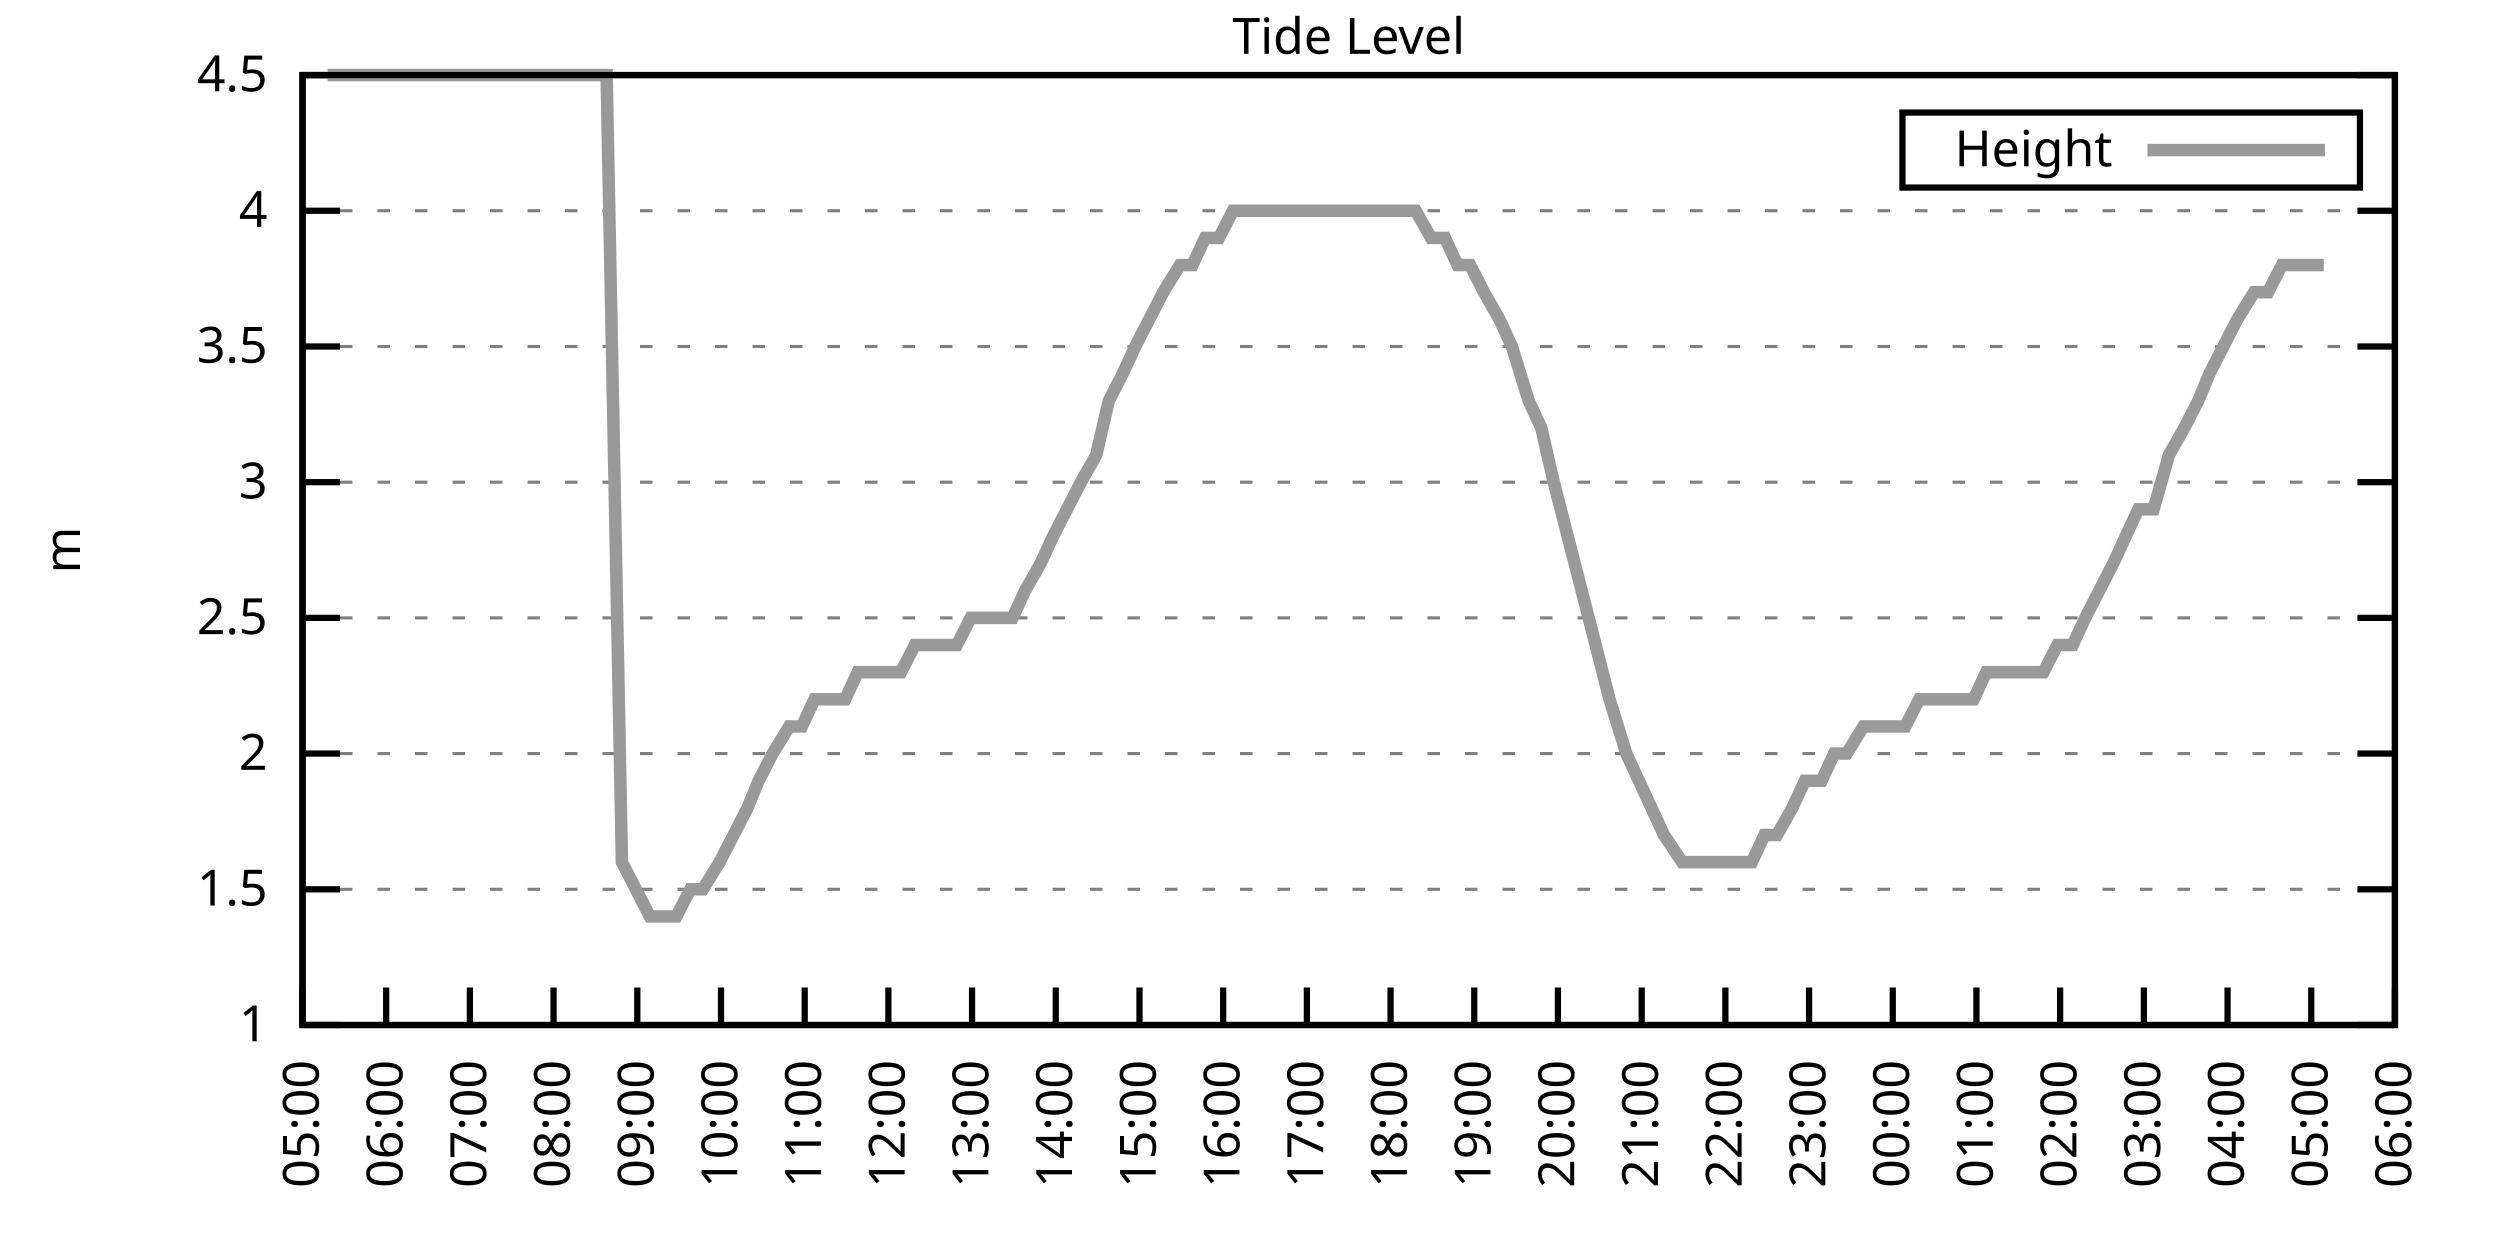
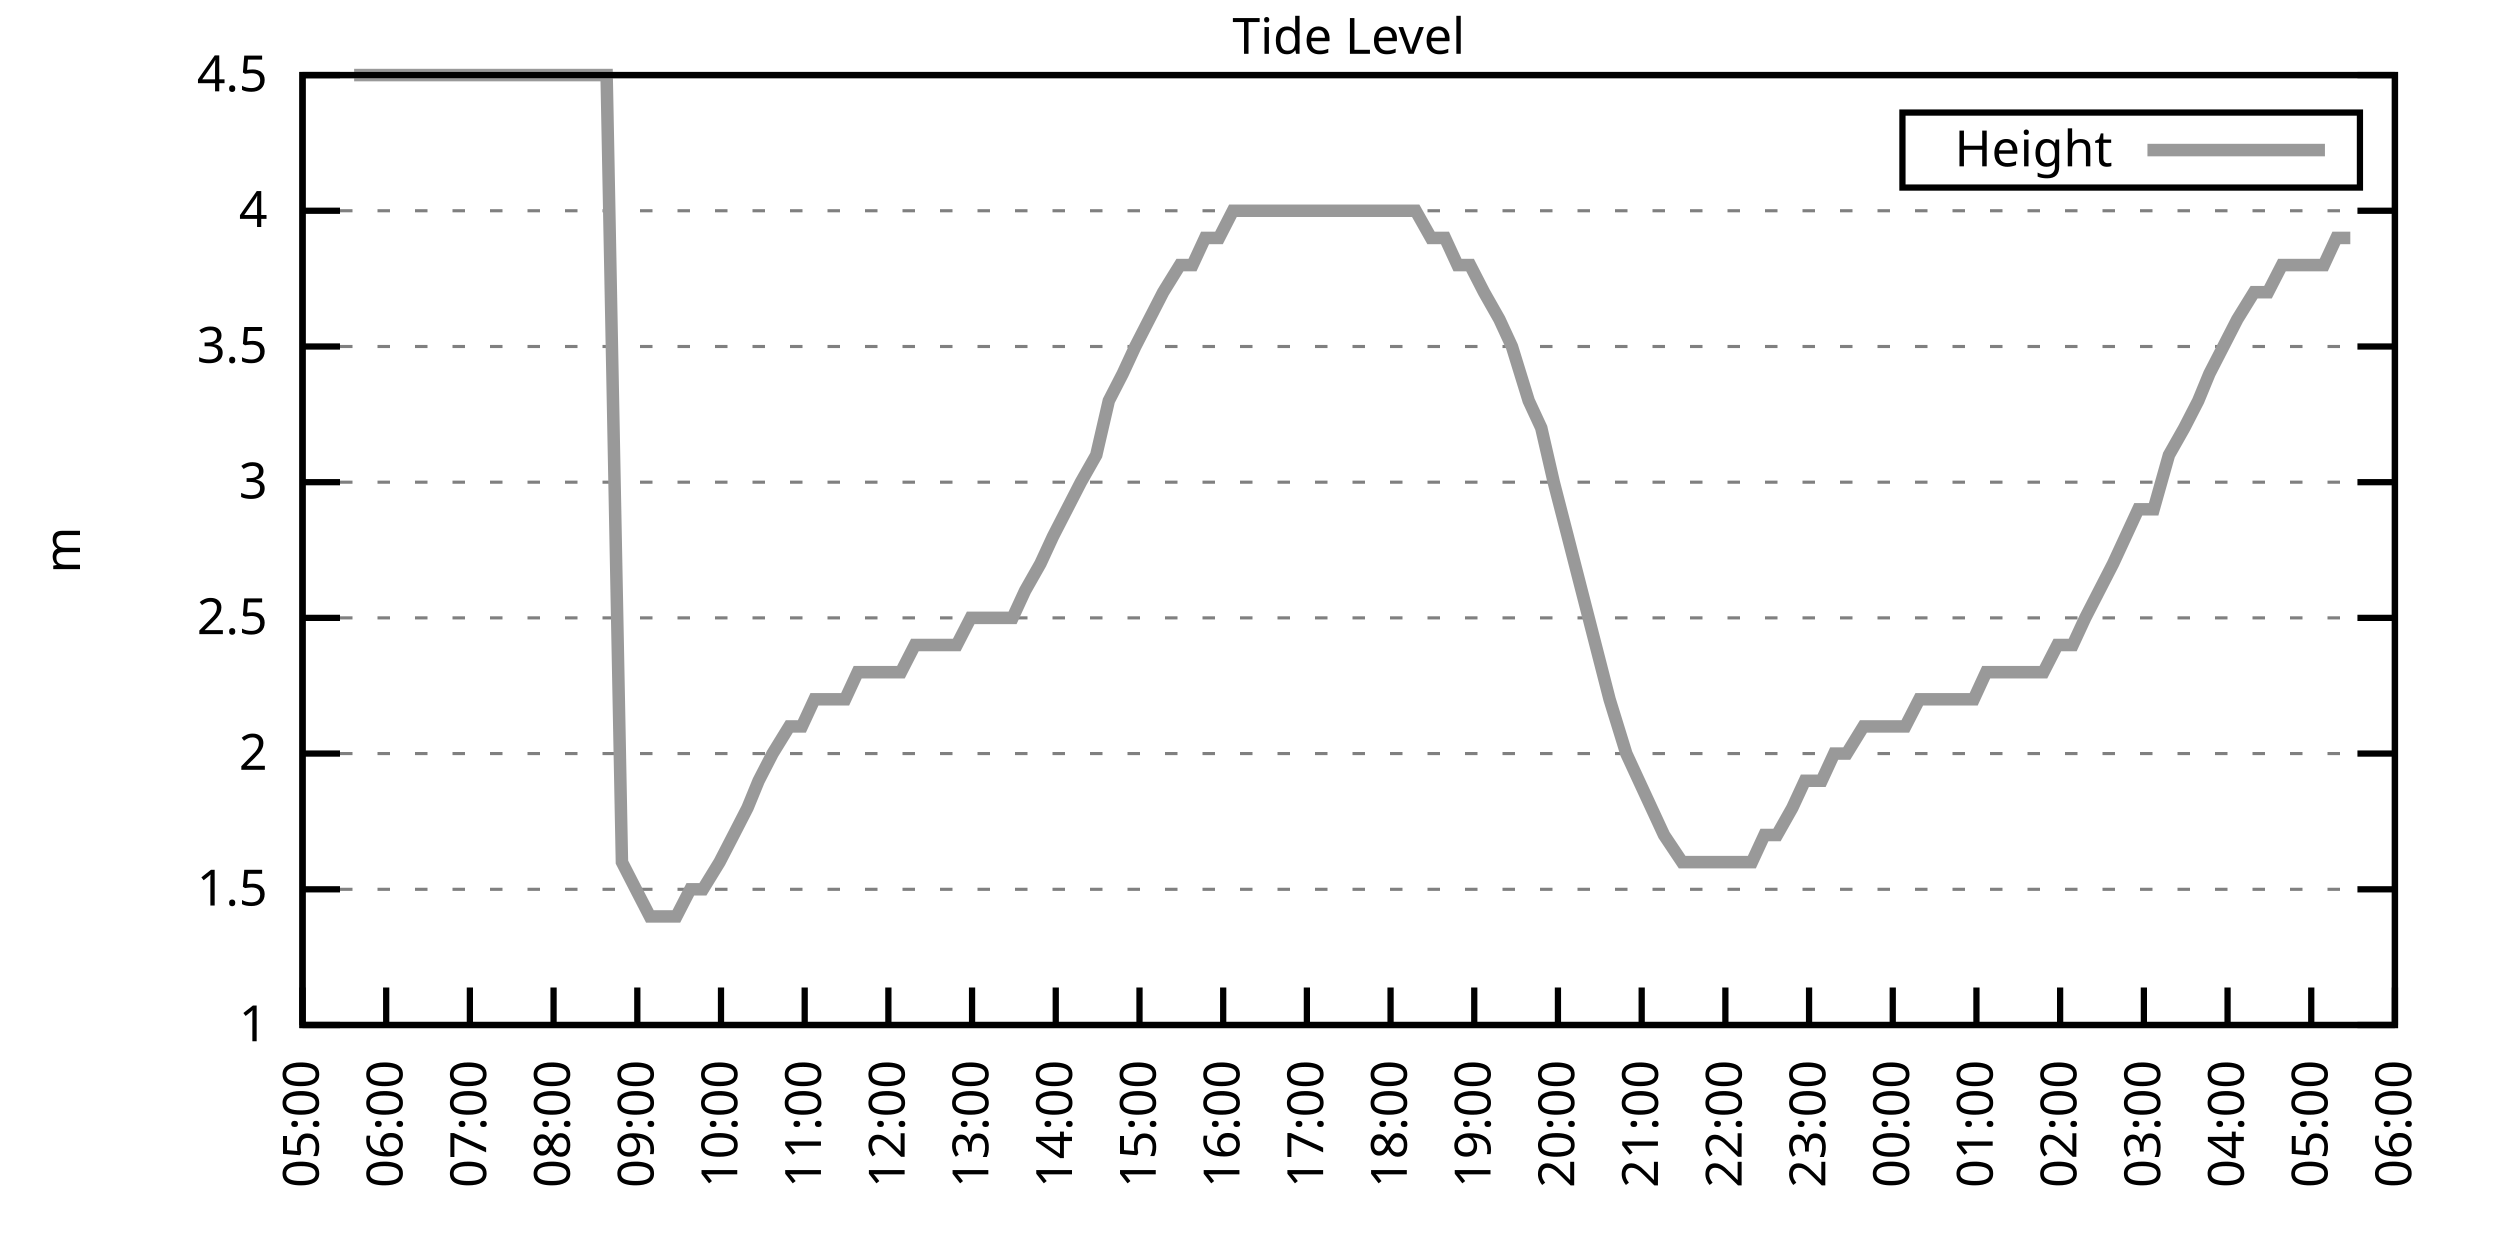
<svg xmlns="http://www.w3.org/2000/svg" xmlns:xlink="http://www.w3.org/1999/xlink" width="400" height="200" viewBox="0 0 400 200">
  <g id="gnuplot_canvas">
    <rect x="0" y="0" width="400" height="200" fill="none" />
    <defs>
      <circle id="gpDot" r="0.5" stroke-width="0.5" stroke="currentColor" />
      <path id="gpPt0" stroke-width="0.333" stroke="currentColor" d="M-1,0 h2 M0,-1 v2" />
      <path id="gpPt1" stroke-width="0.333" stroke="currentColor" d="M-1,-1 L1,1 M1,-1 L-1,1" />
      <path id="gpPt2" stroke-width="0.333" stroke="currentColor" d="M-1,0 L1,0 M0,-1 L0,1 M-1,-1 L1,1 M-1,1 L1,-1" />
      <rect id="gpPt3" stroke-width="0.333" stroke="currentColor" x="-1" y="-1" width="2" height="2" />
      <rect id="gpPt4" stroke-width="0.333" stroke="currentColor" fill="currentColor" x="-1" y="-1" width="2" height="2" />
      <circle id="gpPt5" stroke-width="0.333" stroke="currentColor" cx="0" cy="0" r="1" />
      <use xlink:href="#gpPt5" id="gpPt6" fill="currentColor" stroke="none" />
      <path id="gpPt7" stroke-width="0.333" stroke="currentColor" d="M0,-1.33 L-1.33,0.67 L1.33,0.67 z" />
      <use xlink:href="#gpPt7" id="gpPt8" fill="currentColor" stroke="none" />
      <use xlink:href="#gpPt7" id="gpPt9" stroke="currentColor" transform="rotate(180)" />
      <use xlink:href="#gpPt9" id="gpPt10" fill="currentColor" stroke="none" />
      <use xlink:href="#gpPt3" id="gpPt11" stroke="currentColor" transform="rotate(45)" />
      <use xlink:href="#gpPt11" id="gpPt12" fill="currentColor" stroke="none" />
      <path id="gpPt13" stroke-width="0.333" stroke="currentColor" d="M0,1.330 L1.265,0.411 L0.782,-1.067 L-0.782,-1.076 L-1.265,0.411 z" />
      <use xlink:href="#gpPt13" id="gpPt14" fill="currentColor" stroke="none" />
      <filter id="textbox" filterUnits="objectBoundingBox" x="0" y="0" height="1" width="1">
        <feFlood flood-color="white" flood-opacity="1" result="bgnd" />
        <feComposite in="SourceGraphic" in2="bgnd" operator="atop" />
      </filter>
      <filter id="greybox" filterUnits="objectBoundingBox" x="0" y="0" height="1" width="1">
        <feFlood flood-color="lightgrey" flood-opacity="1" result="grey" />
        <feComposite in="SourceGraphic" in2="grey" operator="atop" />
      </filter>
    </defs>
    <g fill="none" color="white" stroke="currentColor" stroke-width="1.00" stroke-linecap="butt" stroke-linejoin="miter">
</g>
    <g fill="none" color="black" stroke="currentColor" stroke-width="1.00" stroke-linecap="butt" stroke-linejoin="miter">
      <g stroke="none" shape-rendering="crispEdges">
        <polygon fill="rgb(255, 255, 255)" points="48.40,164.00 383.18,164.00 383.18,12.02 48.40,12.02 " />
      </g>
    </g>
    <g fill="none" color="black" stroke="currentColor" stroke-width="1.00" stroke-linecap="butt" stroke-linejoin="miter">
</g>
    <g fill="none" color="black" stroke="black" stroke-width="0.50" stroke-linecap="butt" stroke-linejoin="miter">
</g>
    <g fill="none" color="gray" stroke="currentColor" stroke-width="0.50" stroke-linecap="butt" stroke-linejoin="miter">
      <path stroke="gray" stroke-dasharray="2,4" class="gridline" d="M48.40,164.00 L383.19,164.00  " />
    </g>
    <g fill="none" color="gray" stroke="gray" stroke-width="1.00" stroke-linecap="butt" stroke-linejoin="miter">
</g>
    <g fill="none" color="black" stroke="currentColor" stroke-width="1.00" stroke-linecap="butt" stroke-linejoin="miter">
      <path stroke="black" d="M48.40,164.00 L54.40,164.00 M383.19,164.00 L377.19,164.00  " />
      <g transform="translate(42.80,166.60)" stroke="none" fill="black" font-family="Sans" font-size="8.00" text-anchor="end">
        <text>
          <tspan font-family="Sans"> 1</tspan>
        </text>
      </g>
    </g>
    <g fill="none" color="black" stroke="currentColor" stroke-width="1.00" stroke-linecap="butt" stroke-linejoin="miter">
</g>
    <g fill="none" color="black" stroke="black" stroke-width="0.50" stroke-linecap="butt" stroke-linejoin="miter">
</g>
    <g fill="none" color="gray" stroke="currentColor" stroke-width="0.50" stroke-linecap="butt" stroke-linejoin="miter">
      <path stroke="gray" stroke-dasharray="2,4" class="gridline" d="M48.40,142.29 L383.19,142.29  " />
    </g>
    <g fill="none" color="gray" stroke="gray" stroke-width="1.00" stroke-linecap="butt" stroke-linejoin="miter">
</g>
    <g fill="none" color="black" stroke="currentColor" stroke-width="1.00" stroke-linecap="butt" stroke-linejoin="miter">
      <path stroke="black" d="M48.40,142.29 L54.40,142.29 M383.19,142.29 L377.19,142.29  " />
      <g transform="translate(42.80,144.89)" stroke="none" fill="black" font-family="Sans" font-size="8.00" text-anchor="end">
        <text>
          <tspan font-family="Sans"> 1.5</tspan>
        </text>
      </g>
    </g>
    <g fill="none" color="black" stroke="currentColor" stroke-width="1.00" stroke-linecap="butt" stroke-linejoin="miter">
</g>
    <g fill="none" color="black" stroke="black" stroke-width="0.50" stroke-linecap="butt" stroke-linejoin="miter">
</g>
    <g fill="none" color="gray" stroke="currentColor" stroke-width="0.50" stroke-linecap="butt" stroke-linejoin="miter">
      <path stroke="gray" stroke-dasharray="2,4" class="gridline" d="M48.40,120.57 L383.19,120.57  " />
    </g>
    <g fill="none" color="gray" stroke="gray" stroke-width="1.00" stroke-linecap="butt" stroke-linejoin="miter">
</g>
    <g fill="none" color="black" stroke="currentColor" stroke-width="1.00" stroke-linecap="butt" stroke-linejoin="miter">
      <path stroke="black" d="M48.40,120.57 L54.40,120.57 M383.19,120.57 L377.19,120.57  " />
      <g transform="translate(42.80,123.17)" stroke="none" fill="black" font-family="Sans" font-size="8.00" text-anchor="end">
        <text>
          <tspan font-family="Sans"> 2</tspan>
        </text>
      </g>
    </g>
    <g fill="none" color="black" stroke="currentColor" stroke-width="1.00" stroke-linecap="butt" stroke-linejoin="miter">
</g>
    <g fill="none" color="black" stroke="black" stroke-width="0.50" stroke-linecap="butt" stroke-linejoin="miter">
</g>
    <g fill="none" color="gray" stroke="currentColor" stroke-width="0.50" stroke-linecap="butt" stroke-linejoin="miter">
      <path stroke="gray" stroke-dasharray="2,4" class="gridline" d="M48.40,98.86 L383.19,98.86  " />
    </g>
    <g fill="none" color="gray" stroke="gray" stroke-width="1.00" stroke-linecap="butt" stroke-linejoin="miter">
</g>
    <g fill="none" color="black" stroke="currentColor" stroke-width="1.00" stroke-linecap="butt" stroke-linejoin="miter">
      <path stroke="black" d="M48.40,98.86 L54.40,98.86 M383.19,98.86 L377.19,98.86  " />
      <g transform="translate(42.80,101.46)" stroke="none" fill="black" font-family="Sans" font-size="8.00" text-anchor="end">
        <text>
          <tspan font-family="Sans"> 2.5</tspan>
        </text>
      </g>
    </g>
    <g fill="none" color="black" stroke="currentColor" stroke-width="1.00" stroke-linecap="butt" stroke-linejoin="miter">
</g>
    <g fill="none" color="black" stroke="black" stroke-width="0.50" stroke-linecap="butt" stroke-linejoin="miter">
</g>
    <g fill="none" color="gray" stroke="currentColor" stroke-width="0.50" stroke-linecap="butt" stroke-linejoin="miter">
      <path stroke="gray" stroke-dasharray="2,4" class="gridline" d="M48.40,77.15 L383.19,77.15  " />
    </g>
    <g fill="none" color="gray" stroke="gray" stroke-width="1.00" stroke-linecap="butt" stroke-linejoin="miter">
</g>
    <g fill="none" color="black" stroke="currentColor" stroke-width="1.00" stroke-linecap="butt" stroke-linejoin="miter">
      <path stroke="black" d="M48.40,77.15 L54.40,77.15 M383.19,77.15 L377.19,77.15  " />
      <g transform="translate(42.80,79.75)" stroke="none" fill="black" font-family="Sans" font-size="8.00" text-anchor="end">
        <text>
          <tspan font-family="Sans"> 3</tspan>
        </text>
      </g>
    </g>
    <g fill="none" color="black" stroke="currentColor" stroke-width="1.00" stroke-linecap="butt" stroke-linejoin="miter">
</g>
    <g fill="none" color="black" stroke="black" stroke-width="0.50" stroke-linecap="butt" stroke-linejoin="miter">
</g>
    <g fill="none" color="gray" stroke="currentColor" stroke-width="0.50" stroke-linecap="butt" stroke-linejoin="miter">
      <path stroke="gray" stroke-dasharray="2,4" class="gridline" d="M48.40,55.44 L383.19,55.44  " />
    </g>
    <g fill="none" color="gray" stroke="gray" stroke-width="1.00" stroke-linecap="butt" stroke-linejoin="miter">
</g>
    <g fill="none" color="black" stroke="currentColor" stroke-width="1.00" stroke-linecap="butt" stroke-linejoin="miter">
      <path stroke="black" d="M48.40,55.44 L54.40,55.44 M383.19,55.44 L377.19,55.44  " />
      <g transform="translate(42.80,58.04)" stroke="none" fill="black" font-family="Sans" font-size="8.00" text-anchor="end">
        <text>
          <tspan font-family="Sans"> 3.5</tspan>
        </text>
      </g>
    </g>
    <g fill="none" color="black" stroke="currentColor" stroke-width="1.00" stroke-linecap="butt" stroke-linejoin="miter">
</g>
    <g fill="none" color="black" stroke="black" stroke-width="0.50" stroke-linecap="butt" stroke-linejoin="miter">
</g>
    <g fill="none" color="gray" stroke="currentColor" stroke-width="0.50" stroke-linecap="butt" stroke-linejoin="miter">
      <path stroke="gray" stroke-dasharray="2,4" class="gridline" d="M48.40,33.72 L383.19,33.72  " />
    </g>
    <g fill="none" color="gray" stroke="gray" stroke-width="1.00" stroke-linecap="butt" stroke-linejoin="miter">
</g>
    <g fill="none" color="black" stroke="currentColor" stroke-width="1.00" stroke-linecap="butt" stroke-linejoin="miter">
      <path stroke="black" d="M48.40,33.72 L54.40,33.72 M383.19,33.72 L377.19,33.72  " />
      <g transform="translate(42.80,36.32)" stroke="none" fill="black" font-family="Sans" font-size="8.00" text-anchor="end">
        <text>
          <tspan font-family="Sans"> 4</tspan>
        </text>
      </g>
    </g>
    <g fill="none" color="black" stroke="currentColor" stroke-width="1.00" stroke-linecap="butt" stroke-linejoin="miter">
</g>
    <g fill="none" color="black" stroke="black" stroke-width="0.50" stroke-linecap="butt" stroke-linejoin="miter">
</g>
    <g fill="none" color="gray" stroke="currentColor" stroke-width="0.50" stroke-linecap="butt" stroke-linejoin="miter">
      <path stroke="gray" stroke-dasharray="2,4" class="gridline" d="M48.40,12.01 L383.19,12.01  " />
    </g>
    <g fill="none" color="gray" stroke="gray" stroke-width="1.00" stroke-linecap="butt" stroke-linejoin="miter">
</g>
    <g fill="none" color="black" stroke="currentColor" stroke-width="1.00" stroke-linecap="butt" stroke-linejoin="miter">
      <path stroke="black" d="M48.40,12.01 L54.40,12.01 M383.19,12.01 L377.19,12.01  " />
      <g transform="translate(42.80,14.61)" stroke="none" fill="black" font-family="Sans" font-size="8.00" text-anchor="end">
        <text>
          <tspan font-family="Sans"> 4.5</tspan>
        </text>
      </g>
    </g>
    <g fill="none" color="black" stroke="currentColor" stroke-width="1.00" stroke-linecap="butt" stroke-linejoin="miter">
      <path stroke="black" d="M48.40,164.00 L48.40,158.00  " />
      <g transform="translate(51.00,169.60) rotate(270.00)" stroke="none" fill="black" font-family="Sans" font-size="8.00" text-anchor="end">
        <text>
          <tspan font-family="Sans">05:00</tspan>
        </text>
      </g>
    </g>
    <g fill="none" color="black" stroke="currentColor" stroke-width="1.00" stroke-linecap="butt" stroke-linejoin="miter">
      <path stroke="black" d="M61.79,164.00 L61.79,158.00  " />
      <g transform="translate(64.39,169.60) rotate(270.00)" stroke="none" fill="black" font-family="Sans" font-size="8.00" text-anchor="end">
        <text>
          <tspan font-family="Sans">06:00</tspan>
        </text>
      </g>
    </g>
    <g fill="none" color="black" stroke="currentColor" stroke-width="1.00" stroke-linecap="butt" stroke-linejoin="miter">
      <path stroke="black" d="M75.18,164.00 L75.18,158.00  " />
      <g transform="translate(77.78,169.60) rotate(270.00)" stroke="none" fill="black" font-family="Sans" font-size="8.00" text-anchor="end">
        <text>
          <tspan font-family="Sans">07:00</tspan>
        </text>
      </g>
    </g>
    <g fill="none" color="black" stroke="currentColor" stroke-width="1.00" stroke-linecap="butt" stroke-linejoin="miter">
      <path stroke="black" d="M88.57,164.00 L88.57,158.00  " />
      <g transform="translate(91.17,169.60) rotate(270.00)" stroke="none" fill="black" font-family="Sans" font-size="8.00" text-anchor="end">
        <text>
          <tspan font-family="Sans">08:00</tspan>
        </text>
      </g>
    </g>
    <g fill="none" color="black" stroke="currentColor" stroke-width="1.00" stroke-linecap="butt" stroke-linejoin="miter">
      <path stroke="black" d="M101.97,164.00 L101.97,158.00  " />
      <g transform="translate(104.57,169.60) rotate(270.00)" stroke="none" fill="black" font-family="Sans" font-size="8.00" text-anchor="end">
        <text>
          <tspan font-family="Sans">09:00</tspan>
        </text>
      </g>
    </g>
    <g fill="none" color="black" stroke="currentColor" stroke-width="1.00" stroke-linecap="butt" stroke-linejoin="miter">
      <path stroke="black" d="M115.36,164.00 L115.36,158.00  " />
      <g transform="translate(117.96,169.60) rotate(270.00)" stroke="none" fill="black" font-family="Sans" font-size="8.00" text-anchor="end">
        <text>
          <tspan font-family="Sans">10:00</tspan>
        </text>
      </g>
    </g>
    <g fill="none" color="black" stroke="currentColor" stroke-width="1.00" stroke-linecap="butt" stroke-linejoin="miter">
      <path stroke="black" d="M128.75,164.00 L128.75,158.00  " />
      <g transform="translate(131.35,169.60) rotate(270.00)" stroke="none" fill="black" font-family="Sans" font-size="8.00" text-anchor="end">
        <text>
          <tspan font-family="Sans">11:00</tspan>
        </text>
      </g>
    </g>
    <g fill="none" color="black" stroke="currentColor" stroke-width="1.00" stroke-linecap="butt" stroke-linejoin="miter">
      <path stroke="black" d="M142.14,164.00 L142.14,158.00  " />
      <g transform="translate(144.74,169.60) rotate(270.00)" stroke="none" fill="black" font-family="Sans" font-size="8.00" text-anchor="end">
        <text>
          <tspan font-family="Sans">12:00</tspan>
        </text>
      </g>
    </g>
    <g fill="none" color="black" stroke="currentColor" stroke-width="1.00" stroke-linecap="butt" stroke-linejoin="miter">
      <path stroke="black" d="M155.53,164.00 L155.53,158.00  " />
      <g transform="translate(158.13,169.60) rotate(270.00)" stroke="none" fill="black" font-family="Sans" font-size="8.00" text-anchor="end">
        <text>
          <tspan font-family="Sans">13:00</tspan>
        </text>
      </g>
    </g>
    <g fill="none" color="black" stroke="currentColor" stroke-width="1.00" stroke-linecap="butt" stroke-linejoin="miter">
      <path stroke="black" d="M168.92,164.00 L168.92,158.00  " />
      <g transform="translate(171.52,169.60) rotate(270.00)" stroke="none" fill="black" font-family="Sans" font-size="8.00" text-anchor="end">
        <text>
          <tspan font-family="Sans">14:00</tspan>
        </text>
      </g>
    </g>
    <g fill="none" color="black" stroke="currentColor" stroke-width="1.00" stroke-linecap="butt" stroke-linejoin="miter">
      <path stroke="black" d="M182.32,164.00 L182.32,158.00  " />
      <g transform="translate(184.92,169.60) rotate(270.00)" stroke="none" fill="black" font-family="Sans" font-size="8.00" text-anchor="end">
        <text>
          <tspan font-family="Sans">15:00</tspan>
        </text>
      </g>
    </g>
    <g fill="none" color="black" stroke="currentColor" stroke-width="1.00" stroke-linecap="butt" stroke-linejoin="miter">
      <path stroke="black" d="M195.71,164.00 L195.71,158.00  " />
      <g transform="translate(198.31,169.60) rotate(270.00)" stroke="none" fill="black" font-family="Sans" font-size="8.00" text-anchor="end">
        <text>
          <tspan font-family="Sans">16:00</tspan>
        </text>
      </g>
    </g>
    <g fill="none" color="black" stroke="currentColor" stroke-width="1.00" stroke-linecap="butt" stroke-linejoin="miter">
      <path stroke="black" d="M209.10,164.00 L209.10,158.00  " />
      <g transform="translate(211.70,169.60) rotate(270.00)" stroke="none" fill="black" font-family="Sans" font-size="8.00" text-anchor="end">
        <text>
          <tspan font-family="Sans">17:00</tspan>
        </text>
      </g>
    </g>
    <g fill="none" color="black" stroke="currentColor" stroke-width="1.00" stroke-linecap="butt" stroke-linejoin="miter">
      <path stroke="black" d="M222.49,164.00 L222.49,158.00  " />
      <g transform="translate(225.09,169.60) rotate(270.00)" stroke="none" fill="black" font-family="Sans" font-size="8.00" text-anchor="end">
        <text>
          <tspan font-family="Sans">18:00</tspan>
        </text>
      </g>
    </g>
    <g fill="none" color="black" stroke="currentColor" stroke-width="1.00" stroke-linecap="butt" stroke-linejoin="miter">
      <path stroke="black" d="M235.88,164.00 L235.88,158.00  " />
      <g transform="translate(238.48,169.60) rotate(270.00)" stroke="none" fill="black" font-family="Sans" font-size="8.00" text-anchor="end">
        <text>
          <tspan font-family="Sans">19:00</tspan>
        </text>
      </g>
    </g>
    <g fill="none" color="black" stroke="currentColor" stroke-width="1.00" stroke-linecap="butt" stroke-linejoin="miter">
      <path stroke="black" d="M249.27,164.00 L249.27,158.00  " />
      <g transform="translate(251.87,169.60) rotate(270.00)" stroke="none" fill="black" font-family="Sans" font-size="8.00" text-anchor="end">
        <text>
          <tspan font-family="Sans">20:00</tspan>
        </text>
      </g>
    </g>
    <g fill="none" color="black" stroke="currentColor" stroke-width="1.00" stroke-linecap="butt" stroke-linejoin="miter">
      <path stroke="black" d="M262.67,164.00 L262.67,158.00  " />
      <g transform="translate(265.27,169.60) rotate(270.00)" stroke="none" fill="black" font-family="Sans" font-size="8.00" text-anchor="end">
        <text>
          <tspan font-family="Sans">21:00</tspan>
        </text>
      </g>
    </g>
    <g fill="none" color="black" stroke="currentColor" stroke-width="1.00" stroke-linecap="butt" stroke-linejoin="miter">
      <path stroke="black" d="M276.06,164.00 L276.06,158.00  " />
      <g transform="translate(278.66,169.60) rotate(270.00)" stroke="none" fill="black" font-family="Sans" font-size="8.00" text-anchor="end">
        <text>
          <tspan font-family="Sans">22:00</tspan>
        </text>
      </g>
    </g>
    <g fill="none" color="black" stroke="currentColor" stroke-width="1.00" stroke-linecap="butt" stroke-linejoin="miter">
      <path stroke="black" d="M289.45,164.00 L289.45,158.00  " />
      <g transform="translate(292.05,169.60) rotate(270.00)" stroke="none" fill="black" font-family="Sans" font-size="8.00" text-anchor="end">
        <text>
          <tspan font-family="Sans">23:00</tspan>
        </text>
      </g>
    </g>
    <g fill="none" color="black" stroke="currentColor" stroke-width="1.00" stroke-linecap="butt" stroke-linejoin="miter">
      <path stroke="black" d="M302.84,164.00 L302.84,158.00  " />
      <g transform="translate(305.44,169.60) rotate(270.00)" stroke="none" fill="black" font-family="Sans" font-size="8.00" text-anchor="end">
        <text>
          <tspan font-family="Sans">00:00</tspan>
        </text>
      </g>
    </g>
    <g fill="none" color="black" stroke="currentColor" stroke-width="1.00" stroke-linecap="butt" stroke-linejoin="miter">
      <path stroke="black" d="M316.23,164.00 L316.23,158.00  " />
      <g transform="translate(318.83,169.60) rotate(270.00)" stroke="none" fill="black" font-family="Sans" font-size="8.00" text-anchor="end">
        <text>
          <tspan font-family="Sans">01:00</tspan>
        </text>
      </g>
    </g>
    <g fill="none" color="black" stroke="currentColor" stroke-width="1.00" stroke-linecap="butt" stroke-linejoin="miter">
      <path stroke="black" d="M329.62,164.00 L329.62,158.00  " />
      <g transform="translate(332.22,169.60) rotate(270.00)" stroke="none" fill="black" font-family="Sans" font-size="8.00" text-anchor="end">
        <text>
          <tspan font-family="Sans">02:00</tspan>
        </text>
      </g>
    </g>
    <g fill="none" color="black" stroke="currentColor" stroke-width="1.00" stroke-linecap="butt" stroke-linejoin="miter">
      <path stroke="black" d="M343.02,164.00 L343.02,158.00  " />
      <g transform="translate(345.62,169.60) rotate(270.00)" stroke="none" fill="black" font-family="Sans" font-size="8.00" text-anchor="end">
        <text>
          <tspan font-family="Sans">03:00</tspan>
        </text>
      </g>
    </g>
    <g fill="none" color="black" stroke="currentColor" stroke-width="1.00" stroke-linecap="butt" stroke-linejoin="miter">
      <path stroke="black" d="M356.41,164.00 L356.41,158.00  " />
      <g transform="translate(359.01,169.60) rotate(270.00)" stroke="none" fill="black" font-family="Sans" font-size="8.00" text-anchor="end">
        <text>
          <tspan font-family="Sans">04:00</tspan>
        </text>
      </g>
    </g>
    <g fill="none" color="black" stroke="currentColor" stroke-width="1.00" stroke-linecap="butt" stroke-linejoin="miter">
      <path stroke="black" d="M369.80,164.00 L369.80,158.00  " />
      <g transform="translate(372.40,169.60) rotate(270.00)" stroke="none" fill="black" font-family="Sans" font-size="8.00" text-anchor="end">
        <text>
          <tspan font-family="Sans">05:00</tspan>
        </text>
      </g>
    </g>
    <g fill="none" color="black" stroke="currentColor" stroke-width="1.00" stroke-linecap="butt" stroke-linejoin="miter">
      <path stroke="black" d="M383.19,164.00 L383.19,158.00  " />
      <g transform="translate(385.79,169.60) rotate(270.00)" stroke="none" fill="black" font-family="Sans" font-size="8.00" text-anchor="end">
        <text>
          <tspan font-family="Sans">06:00</tspan>
        </text>
      </g>
    </g>
    <g fill="none" color="black" stroke="currentColor" stroke-width="1.00" stroke-linecap="butt" stroke-linejoin="miter">
</g>
    <g fill="none" color="black" stroke="currentColor" stroke-width="1.00" stroke-linecap="butt" stroke-linejoin="miter">
      <path stroke="black" d="M48.40,12.01 L48.40,164.00 L383.19,164.00 L383.19,12.01 L48.40,12.01 Z  " />
    </g>
    <g fill="none" color="black" stroke="currentColor" stroke-width="1.00" stroke-linecap="butt" stroke-linejoin="miter">
</g>
    <g fill="none" color="black" stroke="currentColor" stroke-width="1.00" stroke-linecap="butt" stroke-linejoin="miter">
      <path stroke="black" d="M304.39,30.01 L304.39,18.01 L377.59,18.01 L377.59,30.01 L304.39,30.01 Z  " />
    </g>
    <g id="Tide_level_plot_1">
      <g fill="none" color="white" stroke="black" stroke-width="2.00" stroke-linecap="butt" stroke-linejoin="miter">
</g>
      <g fill="none" color="black" stroke="currentColor" stroke-width="2.00" stroke-linecap="butt" stroke-linejoin="miter">
        <g transform="translate(337.99,26.61)" stroke="none" fill="black" font-family="Sans" font-size="8.00" text-anchor="end">
          <text>
            <tspan font-family="Sans">Height</tspan>
          </text>
        </g>
      </g>
      <g fill="none" color="black" stroke="currentColor" stroke-width="2.00" stroke-linecap="butt" stroke-linejoin="miter">
-         <path stroke="rgb(153, 153, 153)" d="M343.59,24.01 L371.99,24.01 M52.42,12.01 L54.87,12.01 L56.66,12.01 L58.89,12.01 L61.57,12.01 L63.35,12.01   L65.81,12.01 L68.26,12.01 L70.27,12.01 L72.73,12.01 L74.74,12.01 L76.97,12.01 L79.20,12.01 L81.21,12.01   L83.89,12.01 L85.90,12.01 L88.13,12.01 L90.14,12.01 L92.37,12.01 L95.05,12.01 L97.06,12.01 L99.51,137.94   L101.74,142.29 L103.98,146.63 L106.21,146.63 L108.22,146.63 L110.45,142.29 L112.46,142.29 L115.13,137.94 L117.37,133.60   L119.60,129.26 L121.38,124.92 L123.62,120.57 L126.29,116.23 L128.30,116.23 L130.31,111.89 L132.54,111.89 L135.22,111.89   L137.23,107.55 L139.69,107.55 L141.69,107.55 L144.15,107.55 L146.38,103.20 L148.39,103.20 L150.40,103.20 L153.08,103.20   L155.31,98.86 L157.54,98.86 L159.77,98.86 L162.01,98.86 L164.01,94.52 L166.47,90.18 L168.48,85.83 L170.71,81.49   L172.94,77.15 L175.40,72.81 L177.41,64.12 L179.64,59.78 L181.65,55.44 L183.88,51.09 L186.11,46.75 L188.79,42.41   L190.80,42.41 L192.81,38.07 L195.04,38.07 L197.27,33.72 L199.50,33.72 L202.18,33.72 L204.41,33.72 L206.64,33.72   L208.88,33.72 L211.11,33.72 L213.12,33.72 L215.57,33.72 L217.58,33.72 L219.81,33.72 L222.27,33.72 L224.28,33.72   L226.51,33.72 L228.96,38.07 L231.20,38.07 L233.20,42.41 L235.21,42.41 L237.44,46.75 L239.90,51.09 L241.91,55.44   L244.59,64.12 L246.60,68.46 L248.60,77.15 L250.84,85.83 L253.07,94.52 L255.30,103.20 L257.53,111.89 L260.21,120.57   L262.22,124.92 L264.23,129.26 L266.24,133.60 L269.14,137.94 L271.37,137.94 L273.60,137.94 L275.61,137.94 L278.07,137.94   L280.30,137.94 L282.31,133.60 L284.32,133.60 L286.77,129.26 L288.78,124.92 L291.46,124.92 L293.47,120.57 L295.48,120.57   L298.15,116.23 L300.16,116.23 L301.95,116.23 L304.85,116.23 L307.08,111.89 L309.09,111.89 L311.10,111.89 L313.78,111.89   L315.79,111.89 L317.79,107.55 L320.03,107.55 L322.48,107.55 L324.27,107.55 L326.95,107.55 L329.18,103.20 L331.63,103.20   L333.64,98.86 L335.87,94.52 L338.10,90.18 L342.12,81.49 L344.58,81.49 L347.03,72.81 L349.49,68.46 L351.72,64.12   L353.51,59.78 L355.74,55.44 L357.97,51.09 L360.65,46.75 L362.88,46.75 L365.11,42.41 L366.67,42.41 L369.35,42.41   L371.81,42.41  " />
+         <path stroke="rgb(153, 153, 153)" d="M343.59,24.01 L371.99,24.01 M56.66,12.01 L58.89,12.01 L61.57,12.01 L63.35,12.01 L65.81,12.01 L68.26,12.01   L70.27,12.01 L72.73,12.01 L74.74,12.01 L76.97,12.01 L79.20,12.01 L81.21,12.01 L83.89,12.01 L85.90,12.01   L88.13,12.01 L90.14,12.01 L92.37,12.01 L95.05,12.01 L97.06,12.01 L99.51,137.94 L101.74,142.29 L103.98,146.63   L106.21,146.63 L108.22,146.63 L110.45,142.29 L112.46,142.29 L115.13,137.94 L117.37,133.60 L119.60,129.26 L121.38,124.92   L123.62,120.57 L126.29,116.23 L128.30,116.23 L130.31,111.89 L132.54,111.89 L135.22,111.89 L137.23,107.55 L139.69,107.55   L141.69,107.55 L144.15,107.55 L146.38,103.20 L148.39,103.20 L150.40,103.20 L153.08,103.20 L155.31,98.86 L157.54,98.86   L159.77,98.86 L162.01,98.86 L164.01,94.52 L166.47,90.18 L168.48,85.83 L170.71,81.49 L172.94,77.15 L175.40,72.81   L177.41,64.12 L179.64,59.78 L181.65,55.44 L183.88,51.09 L186.11,46.75 L188.79,42.41 L190.80,42.41 L192.81,38.07   L195.04,38.07 L197.27,33.72 L199.50,33.72 L202.18,33.72 L204.41,33.72 L206.64,33.72 L208.88,33.72 L211.11,33.72   L213.12,33.72 L215.57,33.72 L217.58,33.72 L219.81,33.72 L222.27,33.72 L224.28,33.72 L226.51,33.72 L228.96,38.07   L231.20,38.07 L233.20,42.41 L235.21,42.41 L237.44,46.75 L239.90,51.09 L241.91,55.44 L244.59,64.12 L246.60,68.46   L248.60,77.15 L250.84,85.83 L253.07,94.52 L255.30,103.20 L257.53,111.89 L260.21,120.57 L262.22,124.92 L264.23,129.26   L266.24,133.60 L269.14,137.94 L271.37,137.94 L273.60,137.94 L275.61,137.94 L278.07,137.94 L280.30,137.94 L282.31,133.60   L284.32,133.60 L286.77,129.26 L288.78,124.92 L291.46,124.92 L293.47,120.57 L295.48,120.57 L298.15,116.23 L300.16,116.23   L301.95,116.23 L304.85,116.23 L307.08,111.89 L309.09,111.89 L311.10,111.89 L313.78,111.89 L315.79,111.89 L317.79,107.55   L320.03,107.55 L322.48,107.55 L324.27,107.55 L326.95,107.55 L329.18,103.20 L331.63,103.20 L333.64,98.86 L335.87,94.52   L338.10,90.18 L342.12,81.49 L344.58,81.49 L347.03,72.81 L349.49,68.46 L351.72,64.12 L353.51,59.78 L355.74,55.44   L357.97,51.09 L360.65,46.75 L362.88,46.75 L365.11,42.41 L366.67,42.41 L369.35,42.41 L371.81,42.41 L373.82,38.07   L376.05,38.07  " />
      </g>
    </g>
    <g fill="none" color="black" stroke="currentColor" stroke-width="2.00" stroke-linecap="butt" stroke-linejoin="miter">
</g>
    <g fill="none" color="black" stroke="black" stroke-width="1.00" stroke-linecap="butt" stroke-linejoin="miter">
</g>
    <g fill="none" color="black" stroke="currentColor" stroke-width="1.00" stroke-linecap="butt" stroke-linejoin="miter">
      <path stroke="black" d="M48.40,12.01 L48.40,164.00 L383.19,164.00 L383.19,12.01 L48.40,12.01 Z  " />
      <g transform="translate(12.80,88.01) rotate(270.00)" stroke="none" fill="black" font-family="Sans" font-size="8.00" text-anchor="middle">
        <text>
          <tspan font-family="Sans">m</tspan>
        </text>
      </g>
    </g>
    <g fill="none" color="black" stroke="currentColor" stroke-width="1.00" stroke-linecap="butt" stroke-linejoin="miter">
</g>
    <g fill="none" color="black" stroke="currentColor" stroke-width="1.00" stroke-linecap="butt" stroke-linejoin="miter">
      <g transform="translate(215.79,8.61)" stroke="none" fill="black" font-family="Sans" font-size="8.00" text-anchor="middle">
        <text>
          <tspan font-family="Sans">Tide Level</tspan>
        </text>
      </g>
    </g>
    <g fill="none" color="black" stroke="currentColor" stroke-width="1.00" stroke-linecap="butt" stroke-linejoin="miter">
</g>
  </g>
</svg>
